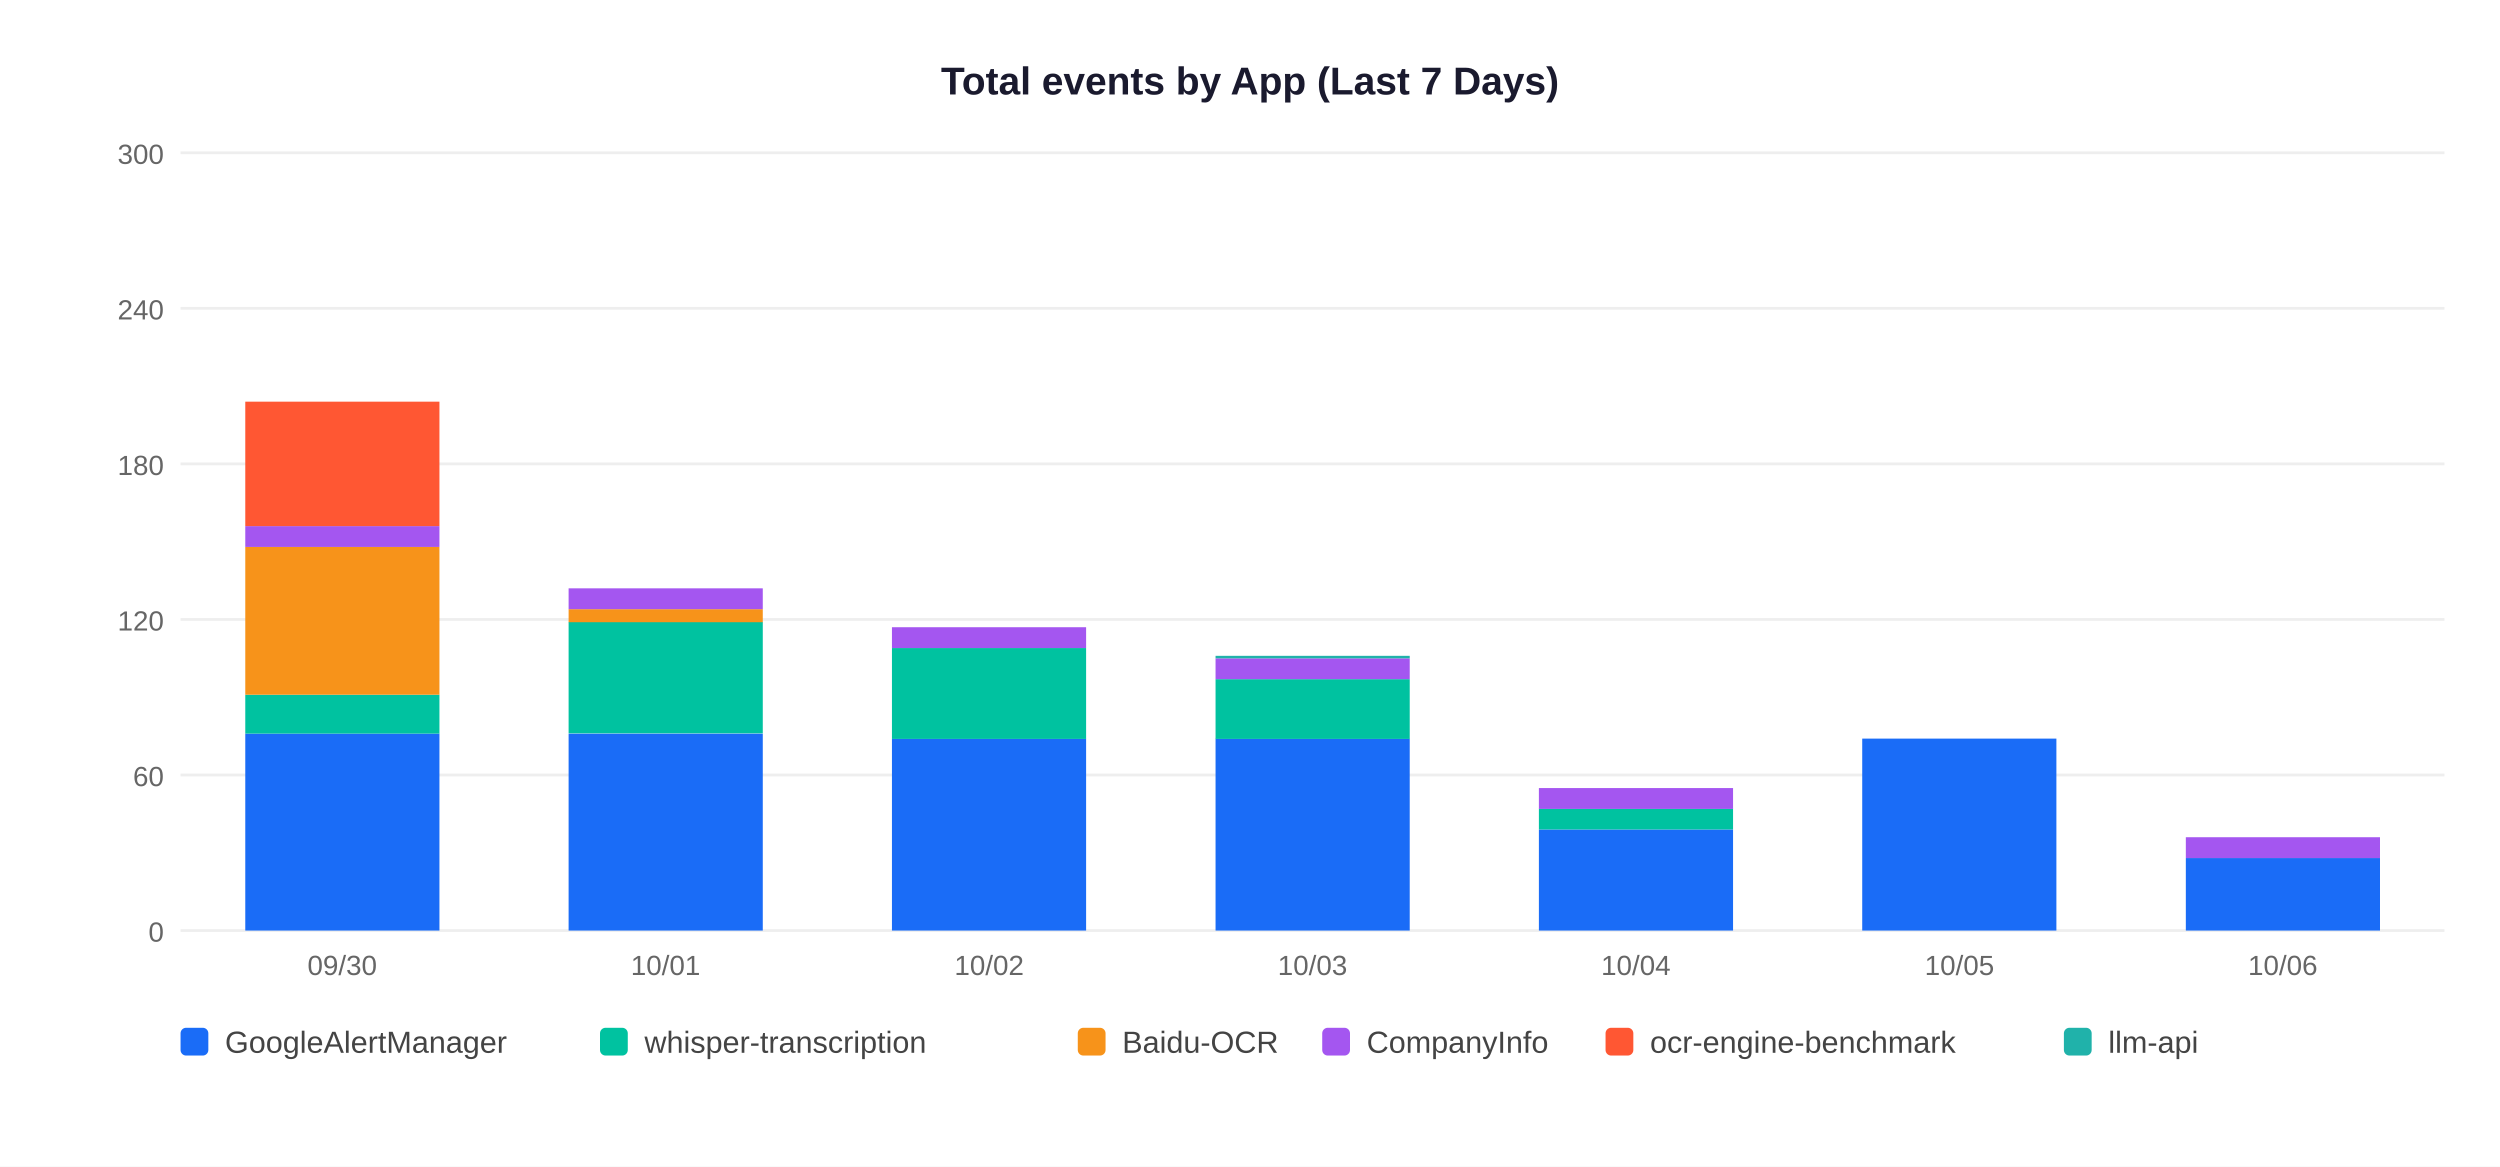
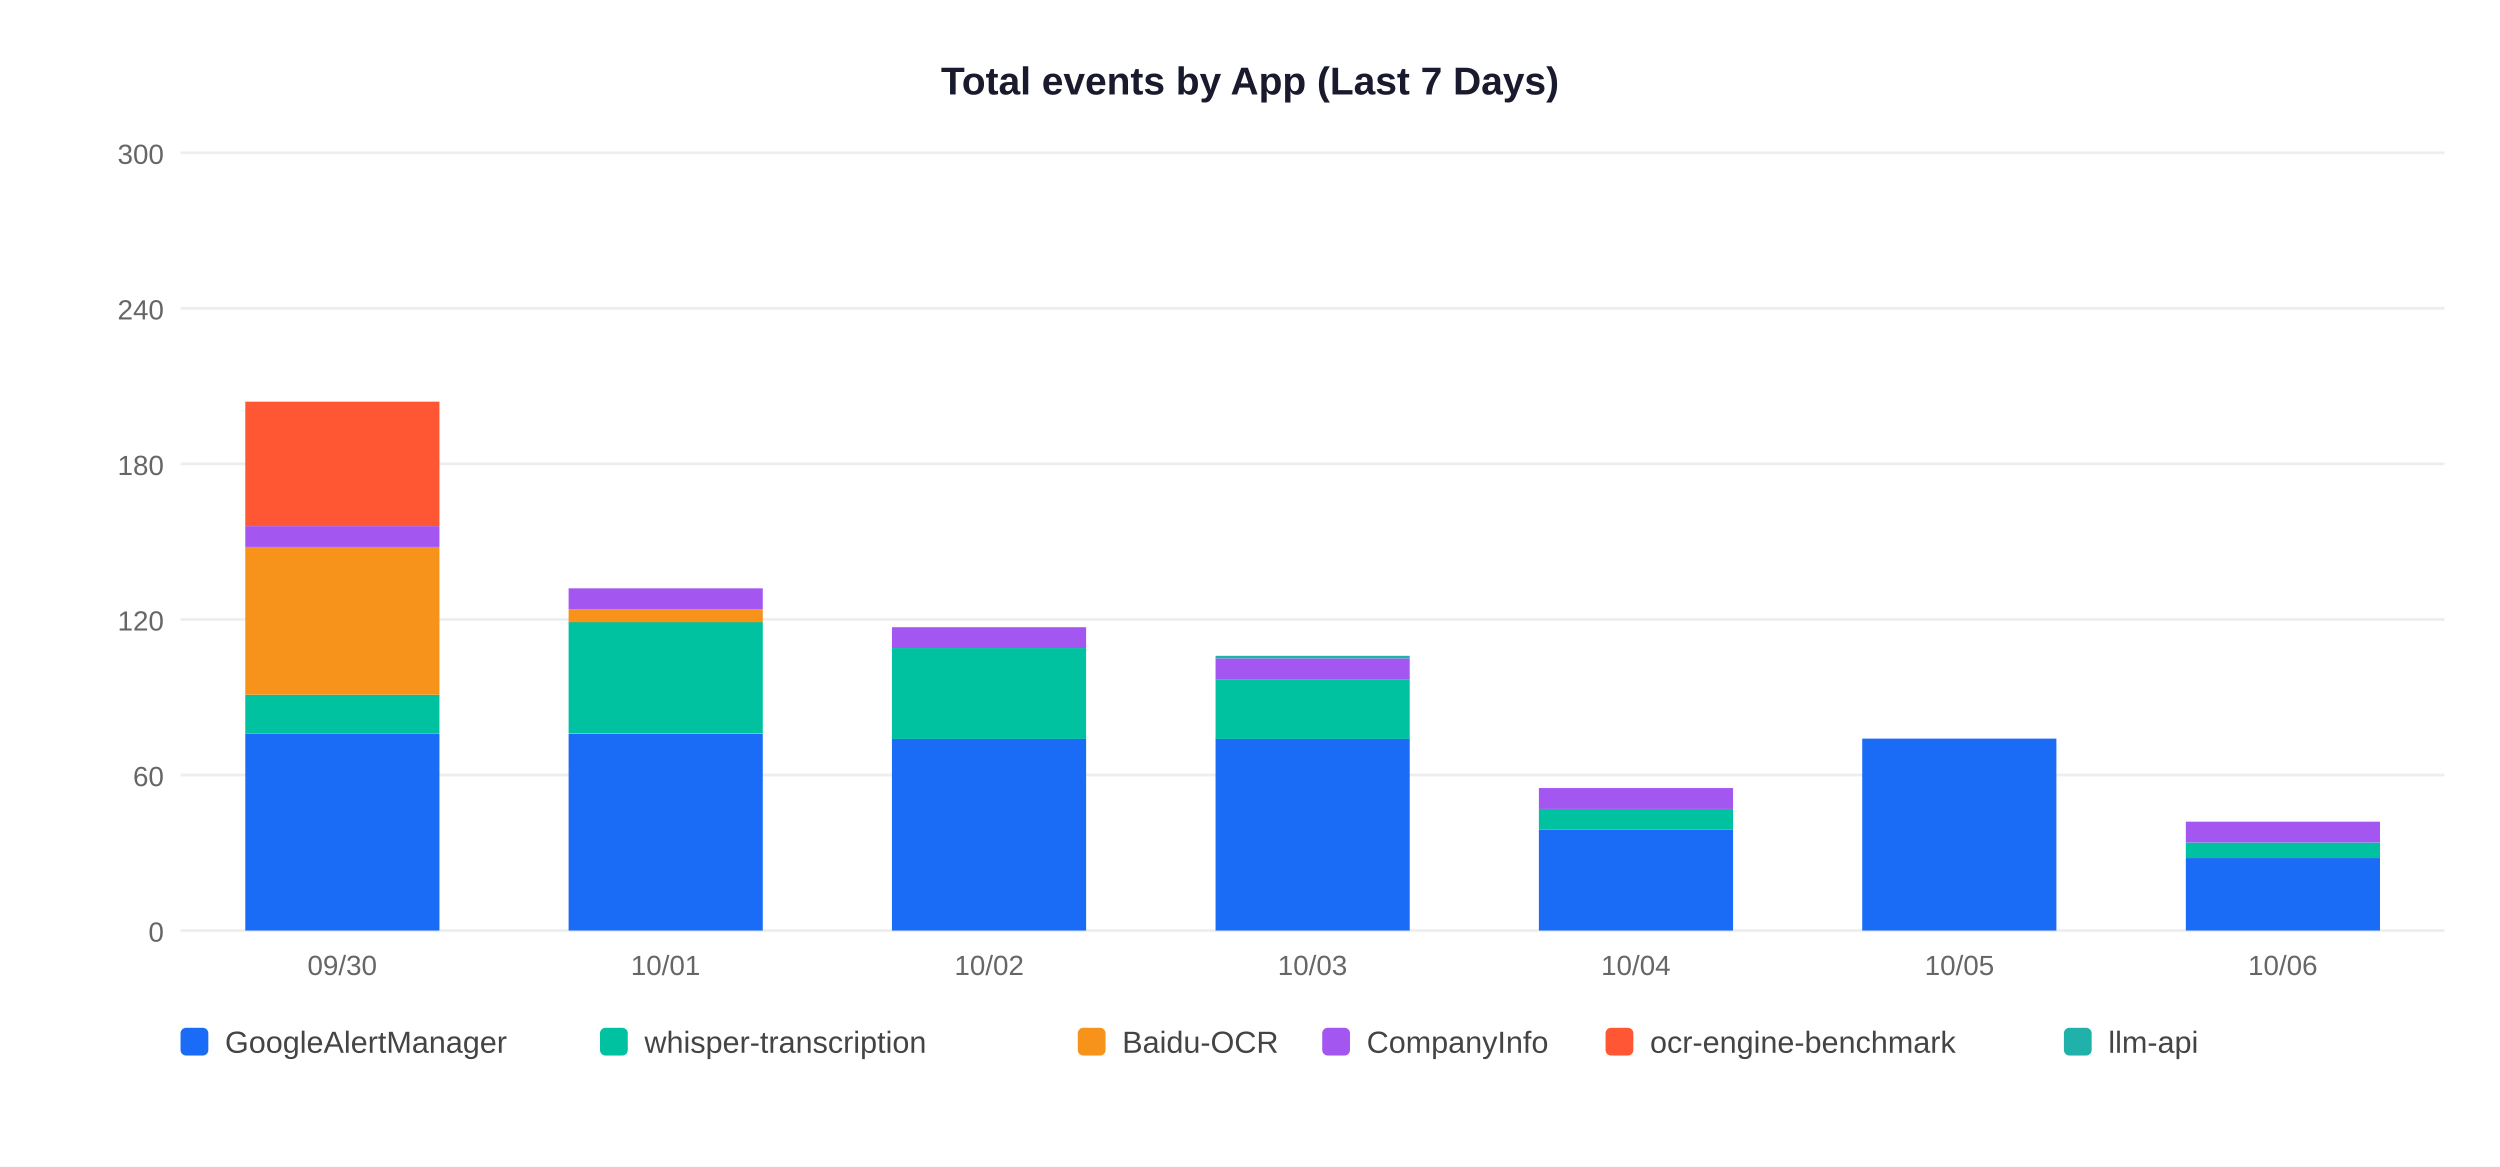
<svg xmlns="http://www.w3.org/2000/svg" width="900" height="420">
  <rect width="900" height="420" fill="white" />
  <text x="450" y="34" text-anchor="middle" font-size="14" font-weight="bold" font-family="Arial,sans-serif" fill="#1a1a2e">Total events by App (Last 7 Days)</text>
  <line x1="65" y1="335" x2="880" y2="335" stroke="#EEEEEE" stroke-width="1" />
  <text x="59" y="339" text-anchor="end" font-size="10" font-family="Arial,sans-serif" fill="#666">0</text>
  <line x1="65" y1="279" x2="880" y2="279" stroke="#EEEEEE" stroke-width="1" />
  <text x="59" y="283" text-anchor="end" font-size="10" font-family="Arial,sans-serif" fill="#666">60</text>
  <line x1="65" y1="223" x2="880" y2="223" stroke="#EEEEEE" stroke-width="1" />
  <text x="59" y="227" text-anchor="end" font-size="10" font-family="Arial,sans-serif" fill="#666">120</text>
  <line x1="65" y1="167" x2="880" y2="167" stroke="#EEEEEE" stroke-width="1" />
  <text x="59" y="171" text-anchor="end" font-size="10" font-family="Arial,sans-serif" fill="#666">180</text>
  <line x1="65" y1="111" x2="880" y2="111" stroke="#EEEEEE" stroke-width="1" />
  <text x="59" y="115" text-anchor="end" font-size="10" font-family="Arial,sans-serif" fill="#666">240</text>
  <line x1="65" y1="55" x2="880" y2="55" stroke="#EEEEEE" stroke-width="1" />
  <text x="59" y="59" text-anchor="end" font-size="10" font-family="Arial,sans-serif" fill="#666">300</text>
  <rect x="88.3" y="264.1" width="69.9" height="70.9" fill="#1A6CF7" />
  <rect x="88.3" y="250.1" width="69.9" height="14.0" fill="#00C2A0" />
  <rect x="88.3" y="196.9" width="69.9" height="53.2" fill="#F7931A" />
  <rect x="88.3" y="189.4" width="69.9" height="7.5" fill="#A456F0" />
  <rect x="88.3" y="144.6" width="69.9" height="44.8" fill="#FF5733" />
  <text x="123.2" y="351" text-anchor="middle" font-size="10" font-family="Arial,sans-serif" fill="#666">09/30</text>
  <rect x="204.7" y="264.1" width="69.9" height="70.9" fill="#1A6CF7" />
  <rect x="204.7" y="223.9" width="69.9" height="40.1" fill="#00C2A0" />
  <rect x="204.7" y="219.3" width="69.9" height="4.7" fill="#F7931A" />
  <rect x="204.7" y="211.8" width="69.9" height="7.5" fill="#A456F0" />
  <text x="239.6" y="351" text-anchor="middle" font-size="10" font-family="Arial,sans-serif" fill="#666">10/01</text>
  <rect x="321.1" y="265.9" width="69.9" height="69.1" fill="#1A6CF7" />
  <rect x="321.1" y="233.3" width="69.9" height="32.7" fill="#00C2A0" />
  <rect x="321.1" y="225.8" width="69.9" height="7.5" fill="#A456F0" />
  <text x="356.1" y="351" text-anchor="middle" font-size="10" font-family="Arial,sans-serif" fill="#666">10/02</text>
  <rect x="437.6" y="265.9" width="69.9" height="69.1" fill="#1A6CF7" />
  <rect x="437.6" y="244.5" width="69.9" height="21.5" fill="#00C2A0" />
  <rect x="437.6" y="237.0" width="69.9" height="7.5" fill="#A456F0" />
  <rect x="437.6" y="236.1" width="69.9" height="0.9" fill="#20B2AA" />
  <text x="472.5" y="351" text-anchor="middle" font-size="10" font-family="Arial,sans-serif" fill="#666">10/03</text>
  <rect x="554.0" y="298.6" width="69.9" height="36.4" fill="#1A6CF7" />
  <rect x="554.0" y="291.1" width="69.9" height="7.5" fill="#00C2A0" />
  <rect x="554.0" y="283.7" width="69.9" height="7.5" fill="#A456F0" />
  <text x="588.9" y="351" text-anchor="middle" font-size="10" font-family="Arial,sans-serif" fill="#666">10/04</text>
  <rect x="670.4" y="265.9" width="69.9" height="69.1" fill="#1A6CF7" />
  <text x="705.4" y="351" text-anchor="middle" font-size="10" font-family="Arial,sans-serif" fill="#666">10/05</text>
  <rect x="786.9" y="308.9" width="69.9" height="26.1" fill="#1A6CF7" />
-   <rect x="786.9" y="301.4" width="69.9" height="7.5" fill="#A456F0" />
+   <rect x="786.9" y="303.3" width="69.9" height="5.6" fill="#00C2A0" />
+   <rect x="786.9" y="295.8" width="69.9" height="7.5" fill="#A456F0" />
  <text x="821.8" y="351" text-anchor="middle" font-size="10" font-family="Arial,sans-serif" fill="#666">10/06</text>
  <rect x="65" y="370" width="10" height="10" rx="2" fill="#1A6CF7" />
  <text x="81" y="379" font-size="11" font-family="Arial,sans-serif" fill="#444">GoogleAlertManager</text>
  <rect x="216" y="370" width="10" height="10" rx="2" fill="#00C2A0" />
  <text x="232" y="379" font-size="11" font-family="Arial,sans-serif" fill="#444">whisper-transcription</text>
  <rect x="388" y="370" width="10" height="10" rx="2" fill="#F7931A" />
  <text x="404" y="379" font-size="11" font-family="Arial,sans-serif" fill="#444">Baidu-OCR</text>
  <rect x="476" y="370" width="10" height="10" rx="2" fill="#A456F0" />
  <text x="492" y="379" font-size="11" font-family="Arial,sans-serif" fill="#444">CompanyInfo</text>
  <rect x="578" y="370" width="10" height="10" rx="2" fill="#FF5733" />
  <text x="594" y="379" font-size="11" font-family="Arial,sans-serif" fill="#444">ocr-engine-benchmark</text>
  <rect x="743" y="370" width="10" height="10" rx="2" fill="#20B2AA" />
  <text x="759" y="379" font-size="11" font-family="Arial,sans-serif" fill="#444">llm-api</text>
</svg>
